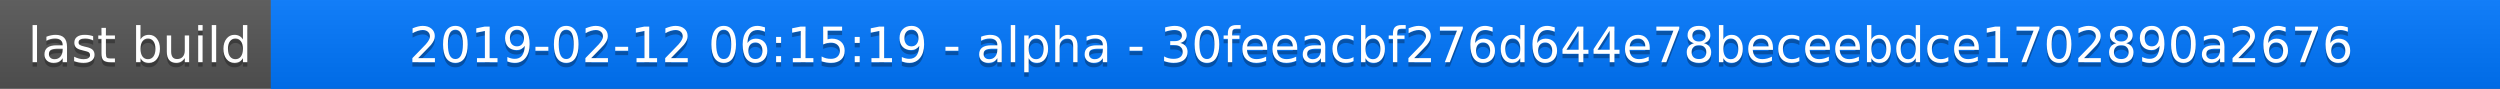
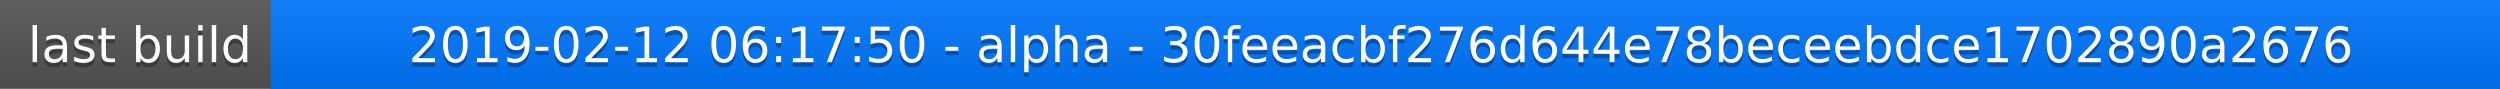
<svg xmlns="http://www.w3.org/2000/svg" width="563" height="20">
  <linearGradient id="a" x2="0" y2="100%">
    <stop offset="0" stop-color="#bbb" stop-opacity=".1" />
    <stop offset="1" stop-opacity=".1" />
  </linearGradient>
  <rect rx="0" width="563" height="20" fill="#555" />
  <rect rx="0" x="61" width="502" height="20" fill="#07f" />
  <path fill="#07f" d="M61 0h4v20h-4z" />
  <rect rx="0" width="563" height="20" fill="url(#a)" />
  <g fill="#fff" text-anchor="middle" font-family="DejaVu Sans,Verdana,Geneva,sans-serif" font-size="11">
    <text x="31.5" y="15" fill="#010101" fill-opacity=".3">last build</text>
    <text x="31.5" y="14">last build</text>
-     <text x="311" y="15" fill="#010101" fill-opacity=".3">2019-02-12 06:15:19 - alpha - 30feeacbf276d644e78beceebdce1702890a2676</text>
-     <text x="311" y="14">2019-02-12 06:15:19 - alpha - 30feeacbf276d644e78beceebdce1702890a2676</text>
+     <text x="311" y="15" fill="#010101" fill-opacity=".3">2019-02-12 06:17:50 - alpha - 30feeacbf276d644e78beceebdce1702890a2676</text>
+     <text x="311" y="14">2019-02-12 06:17:50 - alpha - 30feeacbf276d644e78beceebdce1702890a2676</text>
  </g>
</svg>
